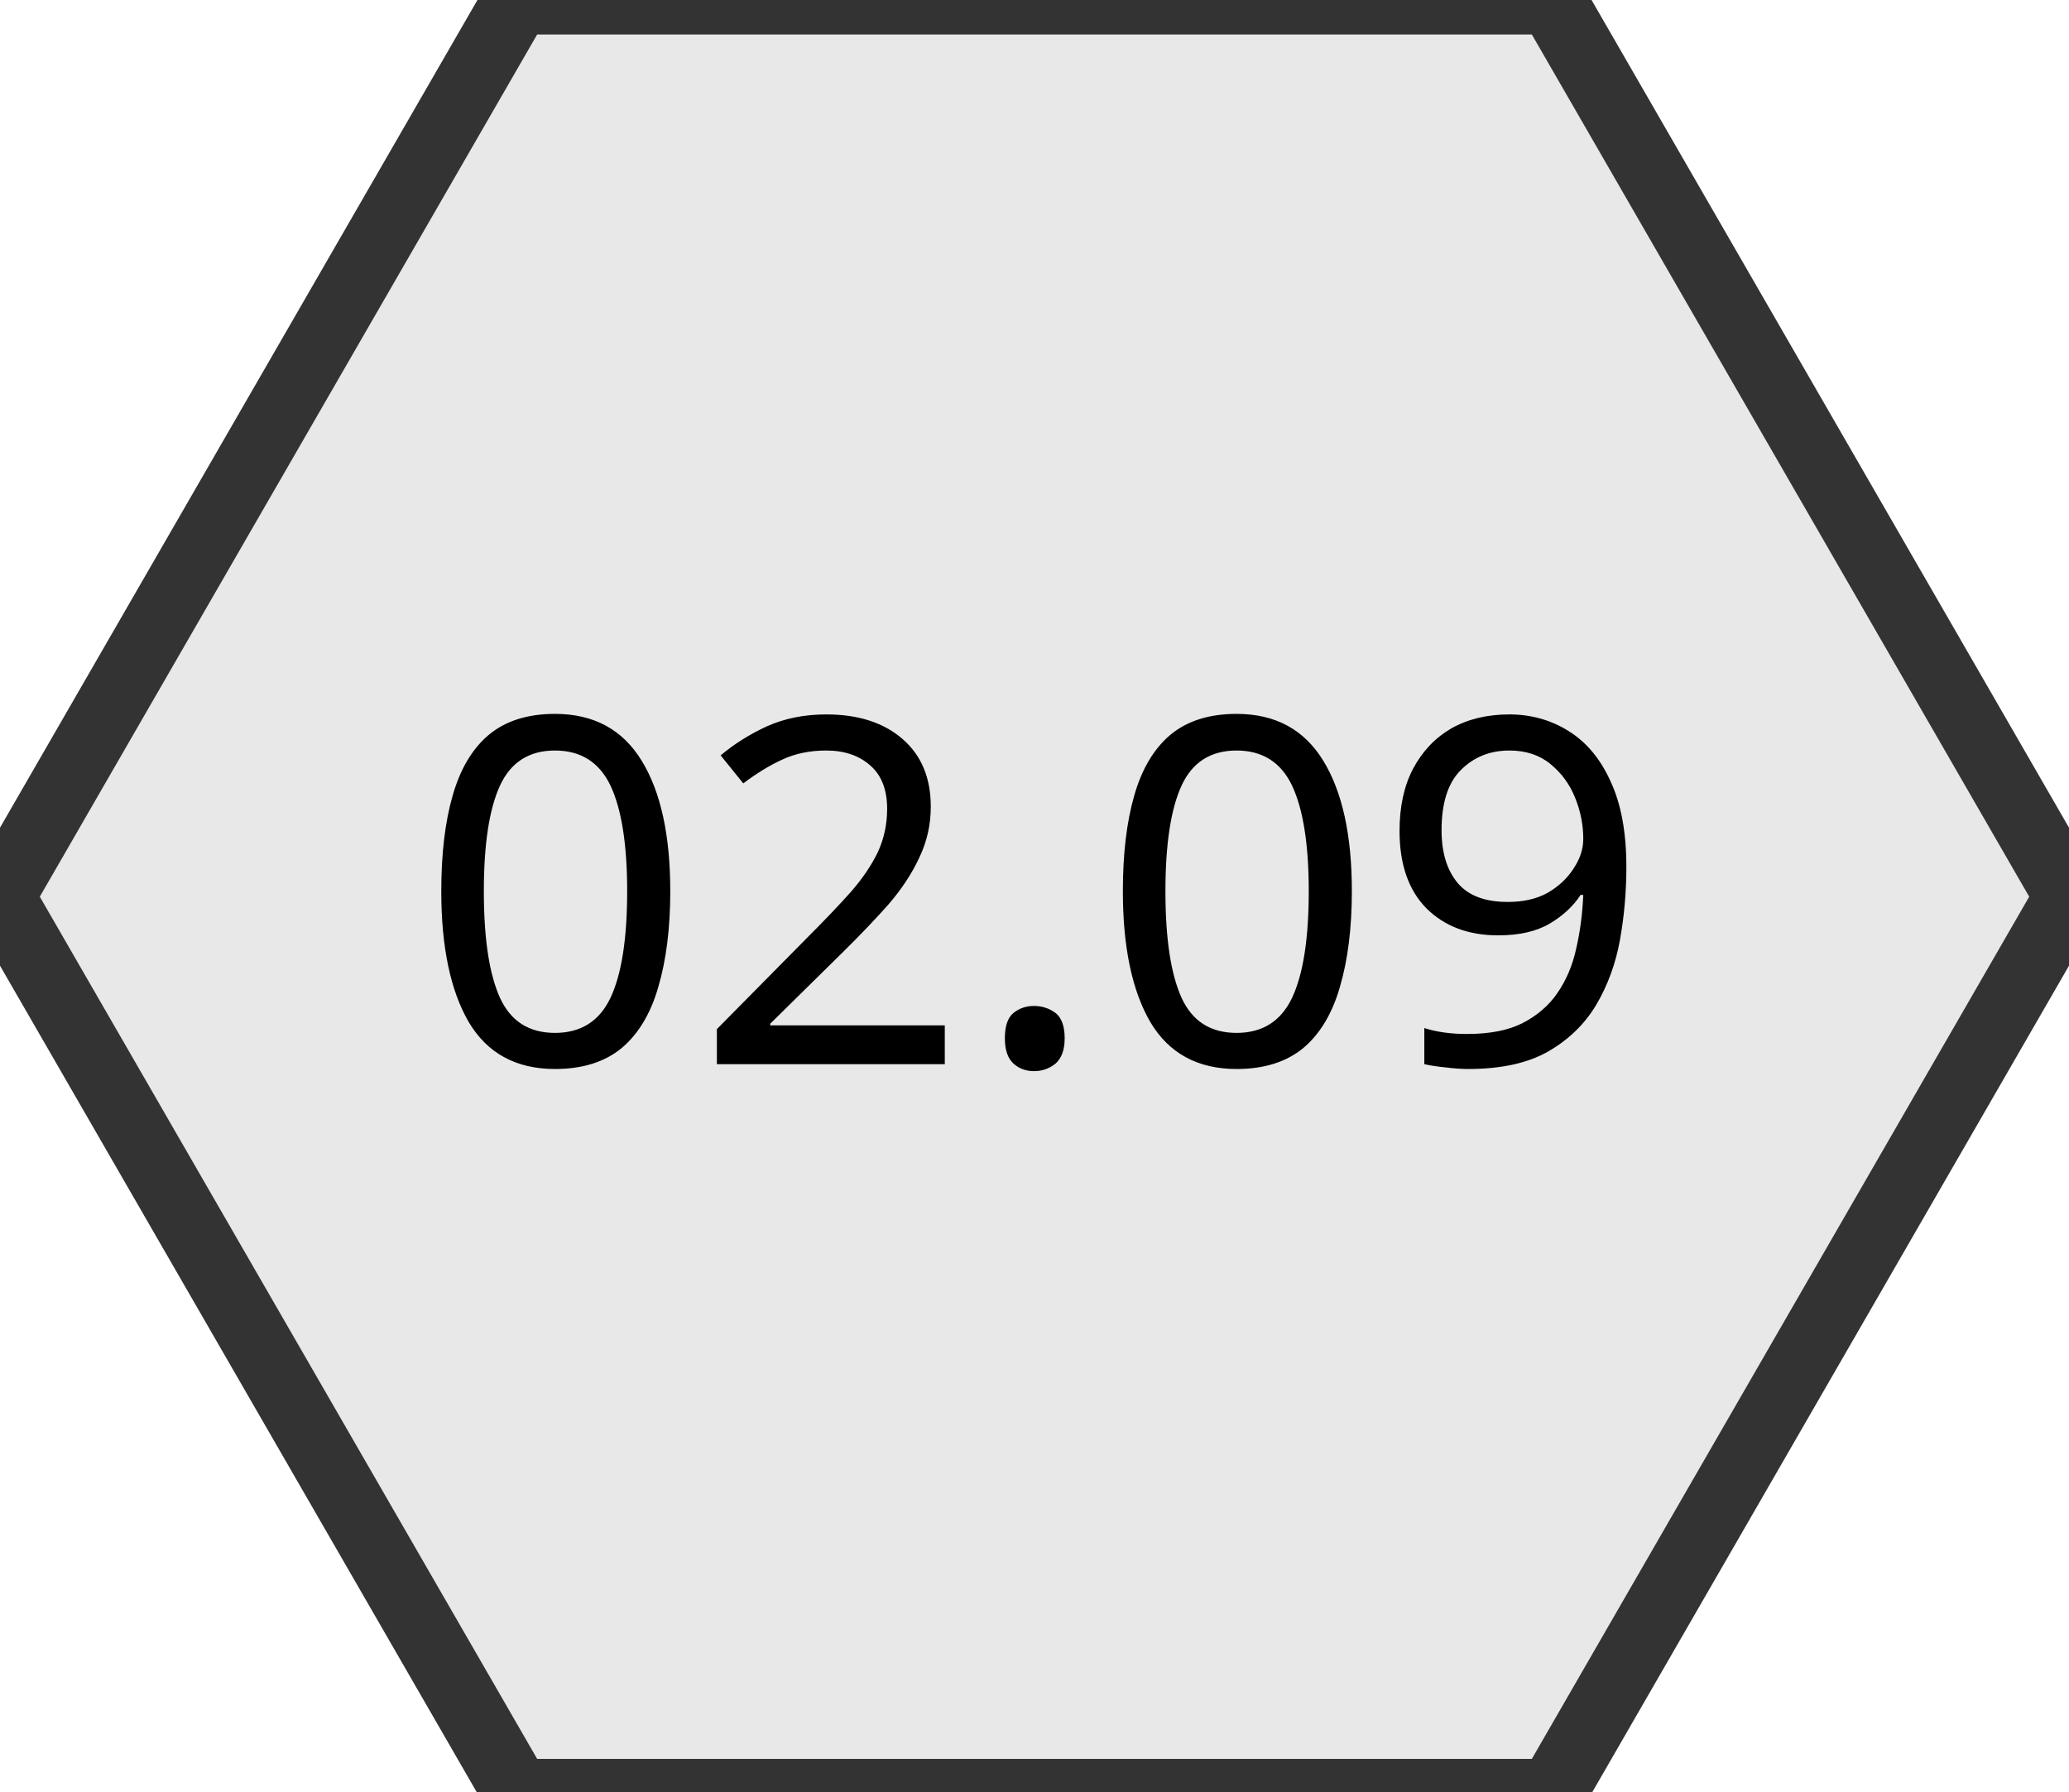
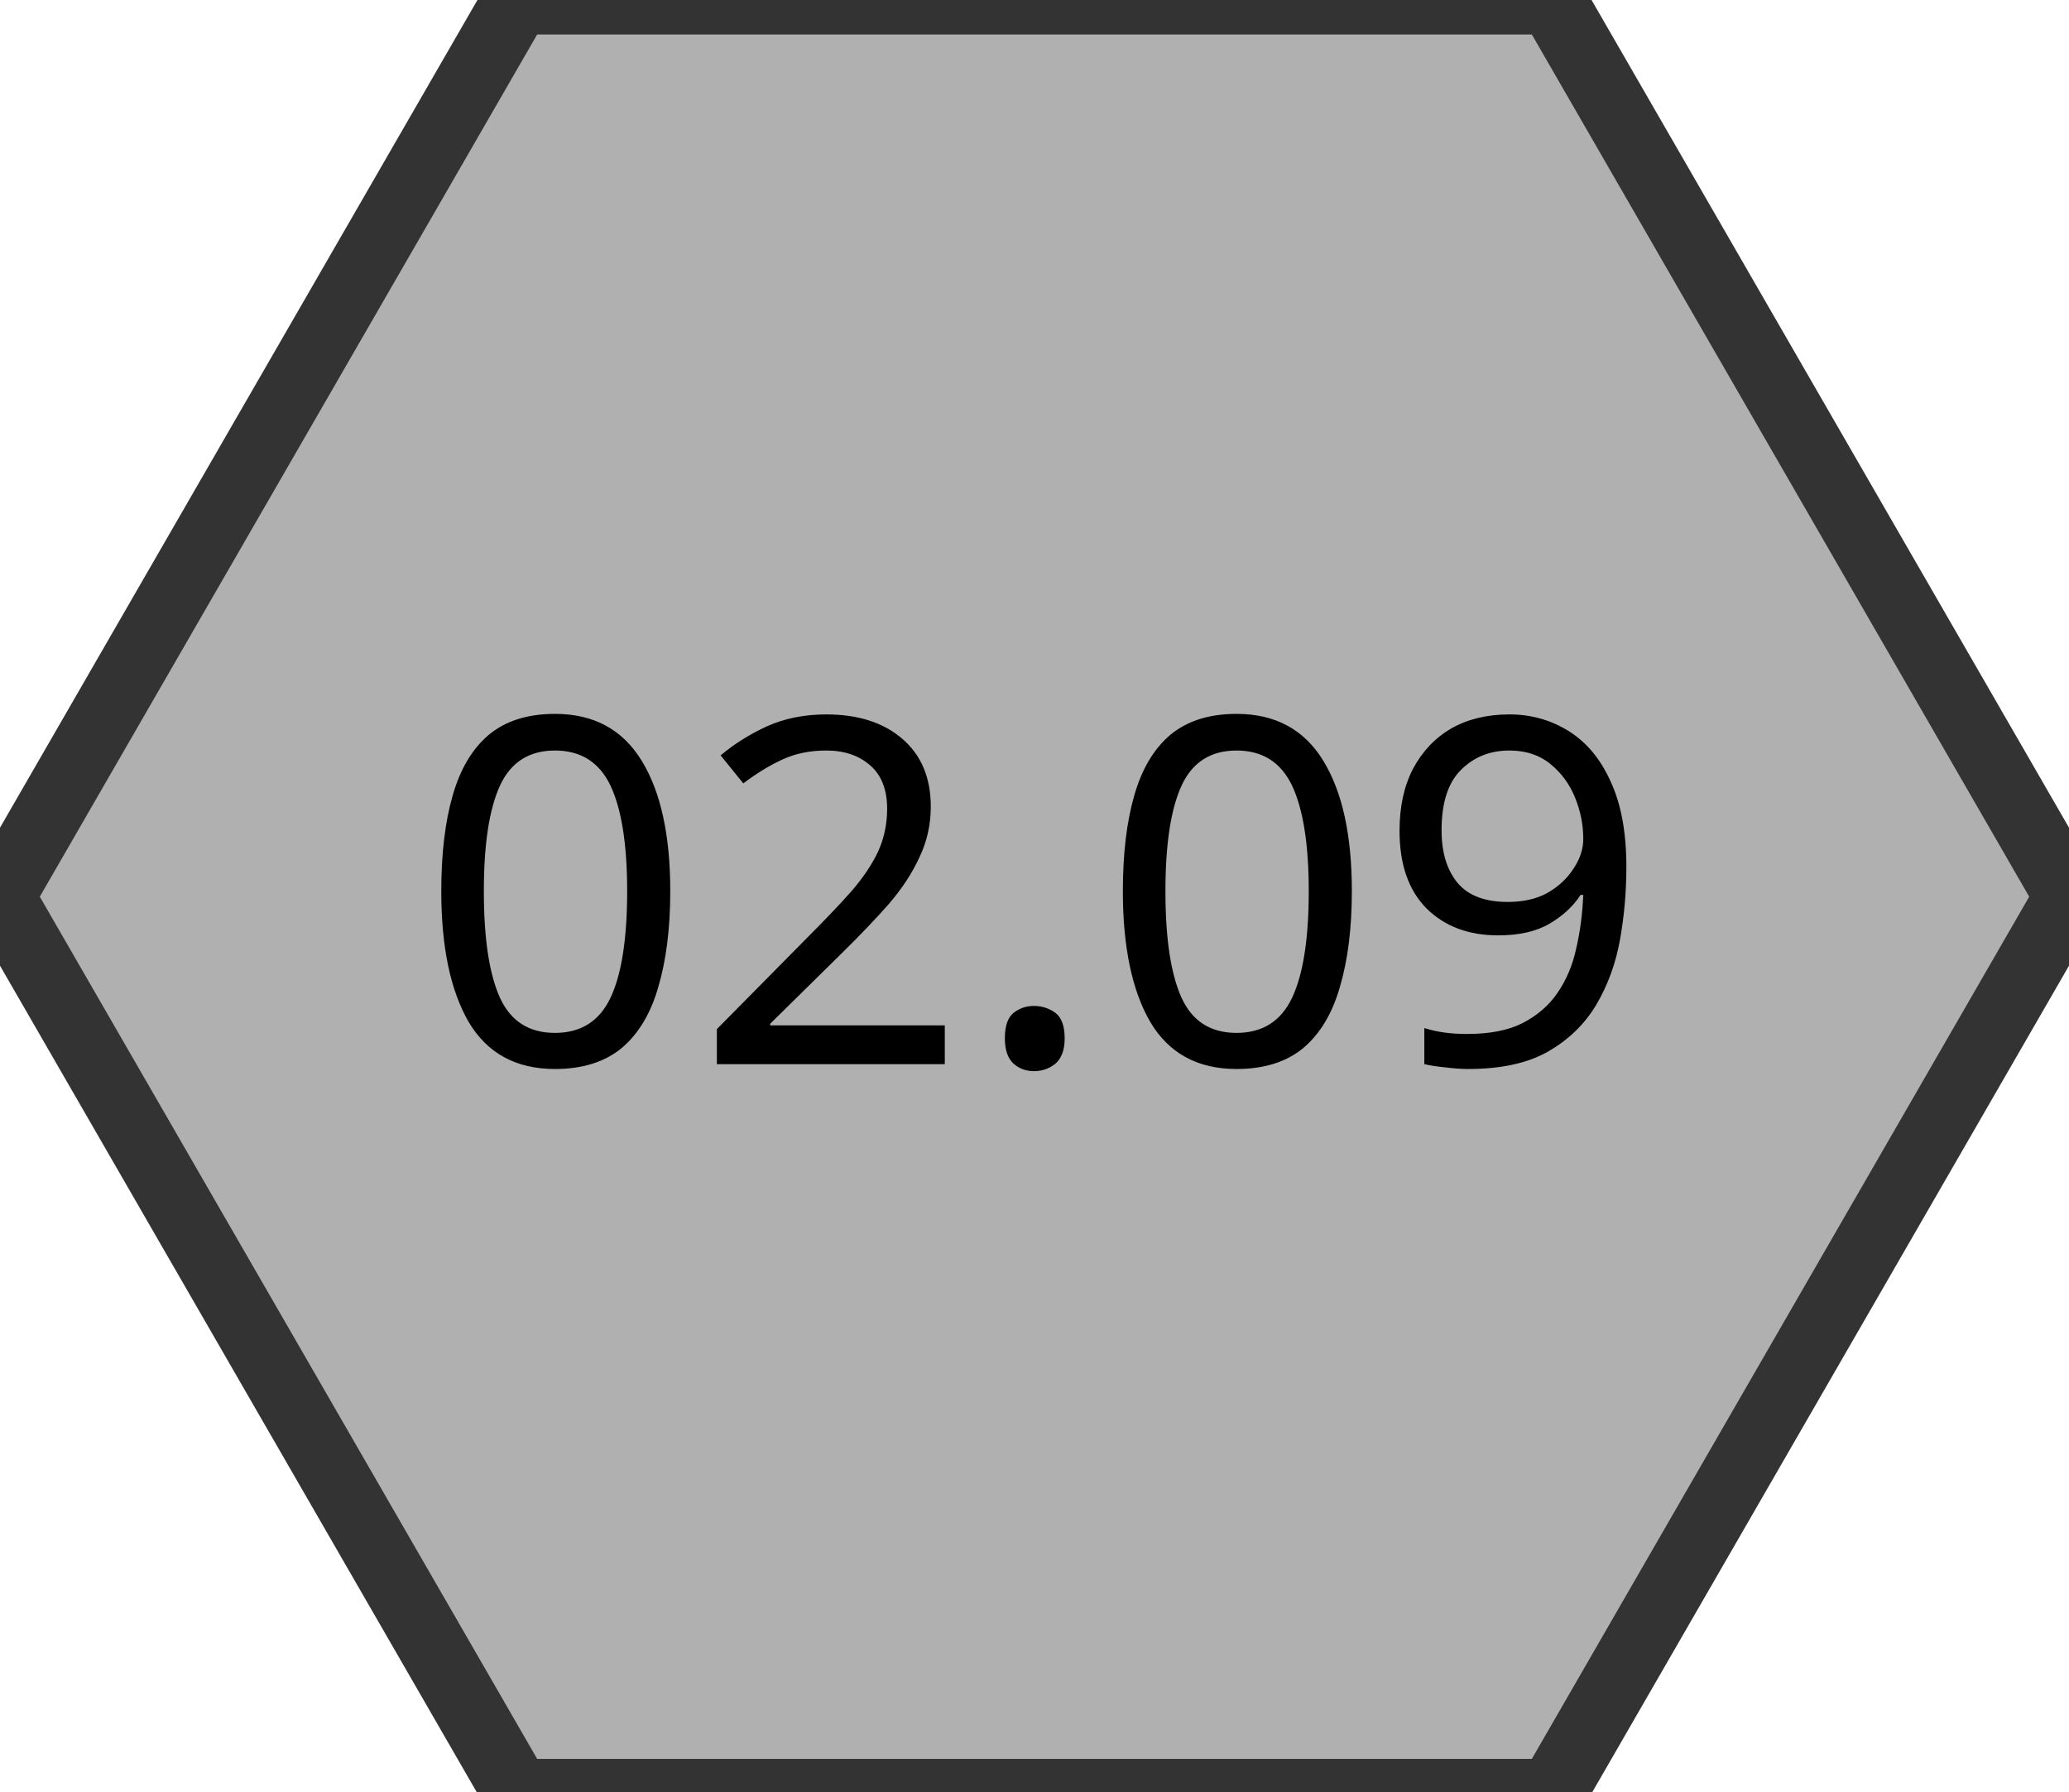
<svg xmlns="http://www.w3.org/2000/svg" xmlns:xlink="http://www.w3.org/1999/xlink" width="60.00" height="51.96" viewBox="0 0 60.00 51.96">
  <a xlink:href="/wiki/02-09/">
-     <polygon points="15.0,0.0 45.0,0.0 60.0,26.0 45.0,52.0 15.0,52.0 0.0,26.0" fill="#E8E8E8" stroke="#333333" stroke-width="2" />
+     <polygon points="15.0,0.0 45.0,0.0 60.0,26.0 45.0,52.0 15.0,52.0 0.0,26.0" fill="#B0B0B0" stroke="#333333" stroke-width="2" />
    <text x="30.0" y="26.0" text-anchor="middle" dominant-baseline="middle" font-size="14" font-family="system-ui, sans-serif">02.09</text>
  </a>
</svg>
